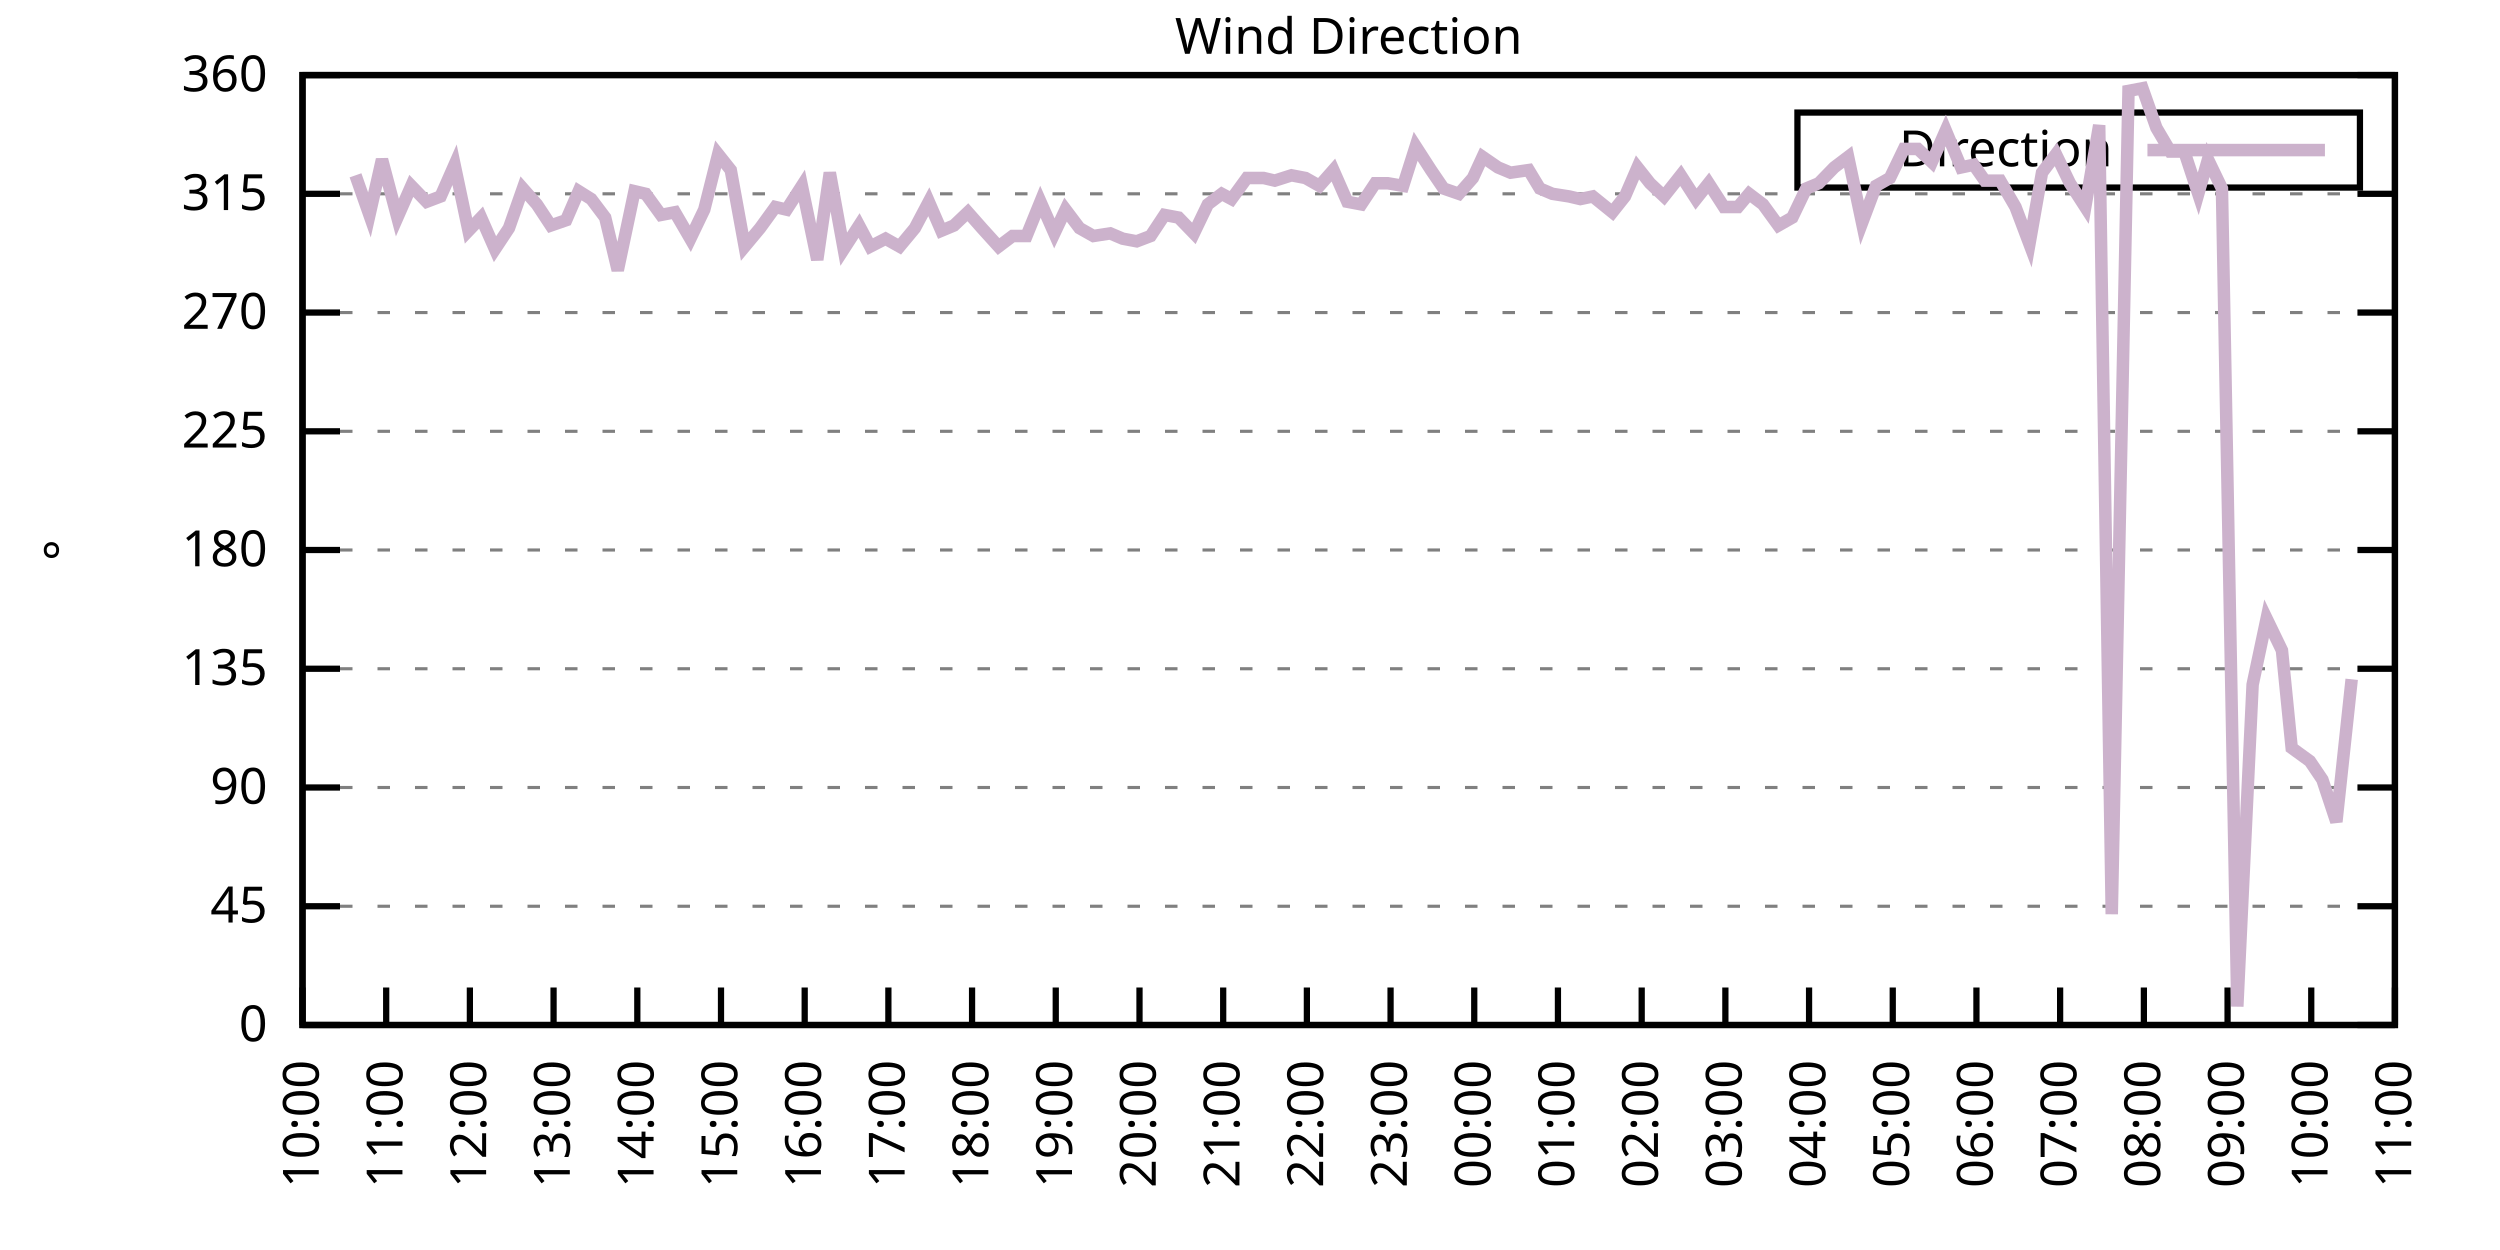
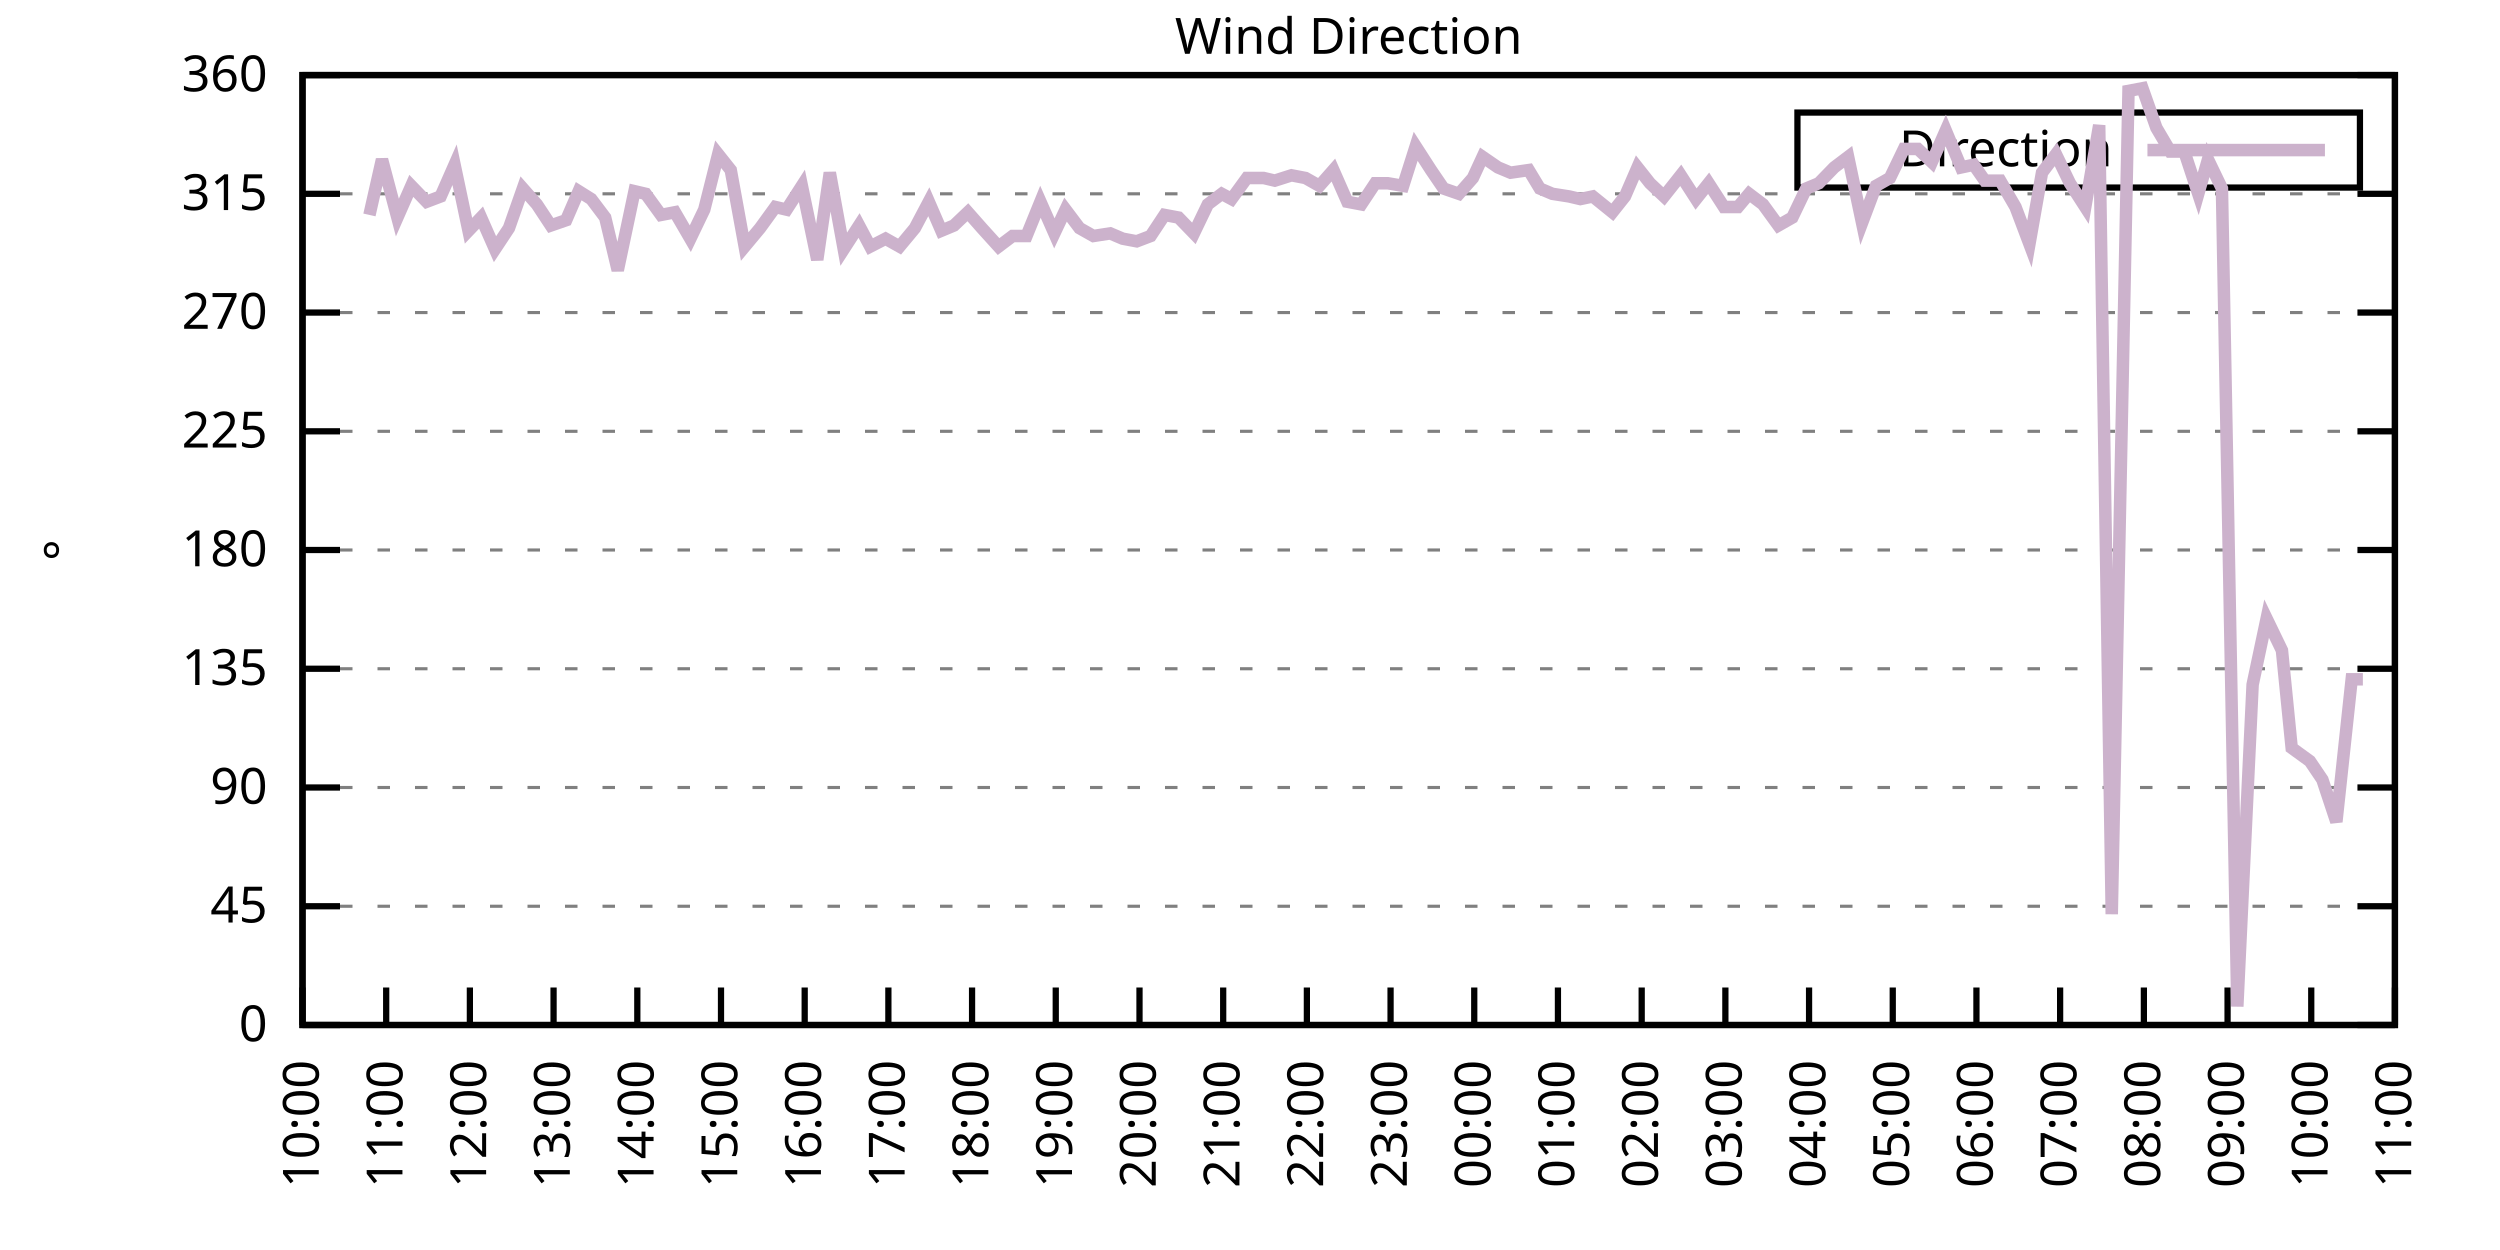
<svg xmlns="http://www.w3.org/2000/svg" xmlns:xlink="http://www.w3.org/1999/xlink" width="400" height="200" viewBox="0 0 400 200">
  <g id="gnuplot_canvas">
    <rect x="0" y="0" width="400" height="200" fill="none" />
    <defs>
      <circle id="gpDot" r="0.5" stroke-width="0.5" stroke="currentColor" />
      <path id="gpPt0" stroke-width="0.333" stroke="currentColor" d="M-1,0 h2 M0,-1 v2" />
      <path id="gpPt1" stroke-width="0.333" stroke="currentColor" d="M-1,-1 L1,1 M1,-1 L-1,1" />
      <path id="gpPt2" stroke-width="0.333" stroke="currentColor" d="M-1,0 L1,0 M0,-1 L0,1 M-1,-1 L1,1 M-1,1 L1,-1" />
      <rect id="gpPt3" stroke-width="0.333" stroke="currentColor" x="-1" y="-1" width="2" height="2" />
      <rect id="gpPt4" stroke-width="0.333" stroke="currentColor" fill="currentColor" x="-1" y="-1" width="2" height="2" />
      <circle id="gpPt5" stroke-width="0.333" stroke="currentColor" cx="0" cy="0" r="1" />
      <use xlink:href="#gpPt5" id="gpPt6" fill="currentColor" stroke="none" />
      <path id="gpPt7" stroke-width="0.333" stroke="currentColor" d="M0,-1.33 L-1.33,0.67 L1.33,0.67 z" />
      <use xlink:href="#gpPt7" id="gpPt8" fill="currentColor" stroke="none" />
      <use xlink:href="#gpPt7" id="gpPt9" stroke="currentColor" transform="rotate(180)" />
      <use xlink:href="#gpPt9" id="gpPt10" fill="currentColor" stroke="none" />
      <use xlink:href="#gpPt3" id="gpPt11" stroke="currentColor" transform="rotate(45)" />
      <use xlink:href="#gpPt11" id="gpPt12" fill="currentColor" stroke="none" />
      <path id="gpPt13" stroke-width="0.333" stroke="currentColor" d="M0,1.330 L1.265,0.411 L0.782,-1.067 L-0.782,-1.076 L-1.265,0.411 z" />
      <use xlink:href="#gpPt13" id="gpPt14" fill="currentColor" stroke="none" />
      <filter id="textbox" filterUnits="objectBoundingBox" x="0" y="0" height="1" width="1">
        <feFlood flood-color="white" flood-opacity="1" result="bgnd" />
        <feComposite in="SourceGraphic" in2="bgnd" operator="atop" />
      </filter>
      <filter id="greybox" filterUnits="objectBoundingBox" x="0" y="0" height="1" width="1">
        <feFlood flood-color="lightgrey" flood-opacity="1" result="grey" />
        <feComposite in="SourceGraphic" in2="grey" operator="atop" />
      </filter>
    </defs>
    <g fill="none" color="white" stroke="currentColor" stroke-width="1.00" stroke-linecap="butt" stroke-linejoin="miter">
</g>
    <g fill="none" color="black" stroke="currentColor" stroke-width="1.00" stroke-linecap="butt" stroke-linejoin="miter">
      <g stroke="none" shape-rendering="crispEdges">
        <polygon fill="rgb(255, 255, 255)" points="48.40,164.00 383.18,164.00 383.18,12.02 48.40,12.02 " />
      </g>
    </g>
    <g fill="none" color="black" stroke="currentColor" stroke-width="1.00" stroke-linecap="butt" stroke-linejoin="miter">
</g>
    <g fill="none" color="black" stroke="black" stroke-width="0.50" stroke-linecap="butt" stroke-linejoin="miter">
</g>
    <g fill="none" color="gray" stroke="currentColor" stroke-width="0.50" stroke-linecap="butt" stroke-linejoin="miter">
      <path stroke="gray" stroke-dasharray="2,4" class="gridline" d="M48.40,164.00 L383.19,164.00  " />
    </g>
    <g fill="none" color="gray" stroke="gray" stroke-width="1.00" stroke-linecap="butt" stroke-linejoin="miter">
</g>
    <g fill="none" color="black" stroke="currentColor" stroke-width="1.00" stroke-linecap="butt" stroke-linejoin="miter">
      <path stroke="black" d="M48.40,164.00 L54.40,164.00 M383.19,164.00 L377.19,164.00  " />
      <g transform="translate(42.80,166.60)" stroke="none" fill="black" font-family="Sans" font-size="8.00" text-anchor="end">
        <text>
          <tspan font-family="Sans"> 0</tspan>
        </text>
      </g>
    </g>
    <g fill="none" color="black" stroke="currentColor" stroke-width="1.00" stroke-linecap="butt" stroke-linejoin="miter">
</g>
    <g fill="none" color="black" stroke="black" stroke-width="0.50" stroke-linecap="butt" stroke-linejoin="miter">
</g>
    <g fill="none" color="gray" stroke="currentColor" stroke-width="0.50" stroke-linecap="butt" stroke-linejoin="miter">
      <path stroke="gray" stroke-dasharray="2,4" class="gridline" d="M48.40,145.00 L383.19,145.00  " />
    </g>
    <g fill="none" color="gray" stroke="gray" stroke-width="1.00" stroke-linecap="butt" stroke-linejoin="miter">
</g>
    <g fill="none" color="black" stroke="currentColor" stroke-width="1.00" stroke-linecap="butt" stroke-linejoin="miter">
      <path stroke="black" d="M48.40,145.00 L54.40,145.00 M383.19,145.00 L377.19,145.00  " />
      <g transform="translate(42.80,147.60)" stroke="none" fill="black" font-family="Sans" font-size="8.00" text-anchor="end">
        <text>
          <tspan font-family="Sans"> 45</tspan>
        </text>
      </g>
    </g>
    <g fill="none" color="black" stroke="currentColor" stroke-width="1.00" stroke-linecap="butt" stroke-linejoin="miter">
</g>
    <g fill="none" color="black" stroke="black" stroke-width="0.50" stroke-linecap="butt" stroke-linejoin="miter">
</g>
    <g fill="none" color="gray" stroke="currentColor" stroke-width="0.50" stroke-linecap="butt" stroke-linejoin="miter">
      <path stroke="gray" stroke-dasharray="2,4" class="gridline" d="M48.40,126.00 L383.19,126.00  " />
    </g>
    <g fill="none" color="gray" stroke="gray" stroke-width="1.00" stroke-linecap="butt" stroke-linejoin="miter">
</g>
    <g fill="none" color="black" stroke="currentColor" stroke-width="1.00" stroke-linecap="butt" stroke-linejoin="miter">
      <path stroke="black" d="M48.40,126.00 L54.40,126.00 M383.19,126.00 L377.19,126.00  " />
      <g transform="translate(42.80,128.60)" stroke="none" fill="black" font-family="Sans" font-size="8.00" text-anchor="end">
        <text>
          <tspan font-family="Sans"> 90</tspan>
        </text>
      </g>
    </g>
    <g fill="none" color="black" stroke="currentColor" stroke-width="1.00" stroke-linecap="butt" stroke-linejoin="miter">
</g>
    <g fill="none" color="black" stroke="black" stroke-width="0.50" stroke-linecap="butt" stroke-linejoin="miter">
</g>
    <g fill="none" color="gray" stroke="currentColor" stroke-width="0.50" stroke-linecap="butt" stroke-linejoin="miter">
      <path stroke="gray" stroke-dasharray="2,4" class="gridline" d="M48.40,107.00 L383.19,107.00  " />
    </g>
    <g fill="none" color="gray" stroke="gray" stroke-width="1.00" stroke-linecap="butt" stroke-linejoin="miter">
</g>
    <g fill="none" color="black" stroke="currentColor" stroke-width="1.00" stroke-linecap="butt" stroke-linejoin="miter">
      <path stroke="black" d="M48.40,107.00 L54.40,107.00 M383.19,107.00 L377.19,107.00  " />
      <g transform="translate(42.80,109.60)" stroke="none" fill="black" font-family="Sans" font-size="8.00" text-anchor="end">
        <text>
          <tspan font-family="Sans"> 135</tspan>
        </text>
      </g>
    </g>
    <g fill="none" color="black" stroke="currentColor" stroke-width="1.00" stroke-linecap="butt" stroke-linejoin="miter">
</g>
    <g fill="none" color="black" stroke="black" stroke-width="0.50" stroke-linecap="butt" stroke-linejoin="miter">
</g>
    <g fill="none" color="gray" stroke="currentColor" stroke-width="0.50" stroke-linecap="butt" stroke-linejoin="miter">
      <path stroke="gray" stroke-dasharray="2,4" class="gridline" d="M48.40,88.00 L383.19,88.00  " />
    </g>
    <g fill="none" color="gray" stroke="gray" stroke-width="1.00" stroke-linecap="butt" stroke-linejoin="miter">
</g>
    <g fill="none" color="black" stroke="currentColor" stroke-width="1.00" stroke-linecap="butt" stroke-linejoin="miter">
      <path stroke="black" d="M48.40,88.00 L54.40,88.00 M383.19,88.00 L377.19,88.00  " />
      <g transform="translate(42.80,90.60)" stroke="none" fill="black" font-family="Sans" font-size="8.00" text-anchor="end">
        <text>
          <tspan font-family="Sans"> 180</tspan>
        </text>
      </g>
    </g>
    <g fill="none" color="black" stroke="currentColor" stroke-width="1.00" stroke-linecap="butt" stroke-linejoin="miter">
</g>
    <g fill="none" color="black" stroke="black" stroke-width="0.50" stroke-linecap="butt" stroke-linejoin="miter">
</g>
    <g fill="none" color="gray" stroke="currentColor" stroke-width="0.50" stroke-linecap="butt" stroke-linejoin="miter">
      <path stroke="gray" stroke-dasharray="2,4" class="gridline" d="M48.40,69.01 L383.19,69.01  " />
    </g>
    <g fill="none" color="gray" stroke="gray" stroke-width="1.00" stroke-linecap="butt" stroke-linejoin="miter">
</g>
    <g fill="none" color="black" stroke="currentColor" stroke-width="1.00" stroke-linecap="butt" stroke-linejoin="miter">
      <path stroke="black" d="M48.40,69.01 L54.40,69.01 M383.19,69.01 L377.19,69.01  " />
      <g transform="translate(42.80,71.61)" stroke="none" fill="black" font-family="Sans" font-size="8.00" text-anchor="end">
        <text>
          <tspan font-family="Sans"> 225</tspan>
        </text>
      </g>
    </g>
    <g fill="none" color="black" stroke="currentColor" stroke-width="1.00" stroke-linecap="butt" stroke-linejoin="miter">
</g>
    <g fill="none" color="black" stroke="black" stroke-width="0.50" stroke-linecap="butt" stroke-linejoin="miter">
</g>
    <g fill="none" color="gray" stroke="currentColor" stroke-width="0.50" stroke-linecap="butt" stroke-linejoin="miter">
      <path stroke="gray" stroke-dasharray="2,4" class="gridline" d="M48.40,50.01 L383.19,50.01  " />
    </g>
    <g fill="none" color="gray" stroke="gray" stroke-width="1.00" stroke-linecap="butt" stroke-linejoin="miter">
</g>
    <g fill="none" color="black" stroke="currentColor" stroke-width="1.00" stroke-linecap="butt" stroke-linejoin="miter">
      <path stroke="black" d="M48.40,50.01 L54.40,50.01 M383.19,50.01 L377.19,50.01  " />
      <g transform="translate(42.80,52.61)" stroke="none" fill="black" font-family="Sans" font-size="8.00" text-anchor="end">
        <text>
          <tspan font-family="Sans"> 270</tspan>
        </text>
      </g>
    </g>
    <g fill="none" color="black" stroke="currentColor" stroke-width="1.00" stroke-linecap="butt" stroke-linejoin="miter">
</g>
    <g fill="none" color="black" stroke="black" stroke-width="0.50" stroke-linecap="butt" stroke-linejoin="miter">
</g>
    <g fill="none" color="gray" stroke="currentColor" stroke-width="0.50" stroke-linecap="butt" stroke-linejoin="miter">
      <path stroke="gray" stroke-dasharray="2,4" class="gridline" d="M48.40,31.01 L383.19,31.01  " />
    </g>
    <g fill="none" color="gray" stroke="gray" stroke-width="1.00" stroke-linecap="butt" stroke-linejoin="miter">
</g>
    <g fill="none" color="black" stroke="currentColor" stroke-width="1.00" stroke-linecap="butt" stroke-linejoin="miter">
      <path stroke="black" d="M48.40,31.01 L54.40,31.01 M383.19,31.01 L377.19,31.01  " />
      <g transform="translate(42.80,33.61)" stroke="none" fill="black" font-family="Sans" font-size="8.00" text-anchor="end">
        <text>
          <tspan font-family="Sans"> 315</tspan>
        </text>
      </g>
    </g>
    <g fill="none" color="black" stroke="currentColor" stroke-width="1.00" stroke-linecap="butt" stroke-linejoin="miter">
</g>
    <g fill="none" color="black" stroke="black" stroke-width="0.50" stroke-linecap="butt" stroke-linejoin="miter">
</g>
    <g fill="none" color="gray" stroke="currentColor" stroke-width="0.50" stroke-linecap="butt" stroke-linejoin="miter">
      <path stroke="gray" stroke-dasharray="2,4" class="gridline" d="M48.40,12.01 L383.19,12.01  " />
    </g>
    <g fill="none" color="gray" stroke="gray" stroke-width="1.00" stroke-linecap="butt" stroke-linejoin="miter">
</g>
    <g fill="none" color="black" stroke="currentColor" stroke-width="1.00" stroke-linecap="butt" stroke-linejoin="miter">
      <path stroke="black" d="M48.40,12.01 L54.40,12.01 M383.19,12.01 L377.19,12.01  " />
      <g transform="translate(42.80,14.61)" stroke="none" fill="black" font-family="Sans" font-size="8.00" text-anchor="end">
        <text>
          <tspan font-family="Sans"> 360</tspan>
        </text>
      </g>
    </g>
    <g fill="none" color="black" stroke="currentColor" stroke-width="1.00" stroke-linecap="butt" stroke-linejoin="miter">
      <path stroke="black" d="M48.40,164.00 L48.40,158.00  " />
      <g transform="translate(51.00,169.60) rotate(270.00)" stroke="none" fill="black" font-family="Sans" font-size="8.00" text-anchor="end">
        <text>
          <tspan font-family="Sans">10:00</tspan>
        </text>
      </g>
    </g>
    <g fill="none" color="black" stroke="currentColor" stroke-width="1.00" stroke-linecap="butt" stroke-linejoin="miter">
      <path stroke="black" d="M61.79,164.00 L61.79,158.00  " />
      <g transform="translate(64.39,169.60) rotate(270.00)" stroke="none" fill="black" font-family="Sans" font-size="8.00" text-anchor="end">
        <text>
          <tspan font-family="Sans">11:00</tspan>
        </text>
      </g>
    </g>
    <g fill="none" color="black" stroke="currentColor" stroke-width="1.00" stroke-linecap="butt" stroke-linejoin="miter">
      <path stroke="black" d="M75.18,164.00 L75.18,158.00  " />
      <g transform="translate(77.78,169.60) rotate(270.00)" stroke="none" fill="black" font-family="Sans" font-size="8.00" text-anchor="end">
        <text>
          <tspan font-family="Sans">12:00</tspan>
        </text>
      </g>
    </g>
    <g fill="none" color="black" stroke="currentColor" stroke-width="1.00" stroke-linecap="butt" stroke-linejoin="miter">
      <path stroke="black" d="M88.57,164.00 L88.57,158.00  " />
      <g transform="translate(91.17,169.60) rotate(270.00)" stroke="none" fill="black" font-family="Sans" font-size="8.00" text-anchor="end">
        <text>
          <tspan font-family="Sans">13:00</tspan>
        </text>
      </g>
    </g>
    <g fill="none" color="black" stroke="currentColor" stroke-width="1.00" stroke-linecap="butt" stroke-linejoin="miter">
      <path stroke="black" d="M101.97,164.00 L101.97,158.00  " />
      <g transform="translate(104.57,169.60) rotate(270.00)" stroke="none" fill="black" font-family="Sans" font-size="8.00" text-anchor="end">
        <text>
          <tspan font-family="Sans">14:00</tspan>
        </text>
      </g>
    </g>
    <g fill="none" color="black" stroke="currentColor" stroke-width="1.00" stroke-linecap="butt" stroke-linejoin="miter">
      <path stroke="black" d="M115.36,164.00 L115.36,158.00  " />
      <g transform="translate(117.96,169.60) rotate(270.00)" stroke="none" fill="black" font-family="Sans" font-size="8.00" text-anchor="end">
        <text>
          <tspan font-family="Sans">15:00</tspan>
        </text>
      </g>
    </g>
    <g fill="none" color="black" stroke="currentColor" stroke-width="1.00" stroke-linecap="butt" stroke-linejoin="miter">
      <path stroke="black" d="M128.75,164.00 L128.75,158.00  " />
      <g transform="translate(131.35,169.60) rotate(270.00)" stroke="none" fill="black" font-family="Sans" font-size="8.00" text-anchor="end">
        <text>
          <tspan font-family="Sans">16:00</tspan>
        </text>
      </g>
    </g>
    <g fill="none" color="black" stroke="currentColor" stroke-width="1.00" stroke-linecap="butt" stroke-linejoin="miter">
      <path stroke="black" d="M142.14,164.00 L142.14,158.00  " />
      <g transform="translate(144.74,169.60) rotate(270.00)" stroke="none" fill="black" font-family="Sans" font-size="8.00" text-anchor="end">
        <text>
          <tspan font-family="Sans">17:00</tspan>
        </text>
      </g>
    </g>
    <g fill="none" color="black" stroke="currentColor" stroke-width="1.00" stroke-linecap="butt" stroke-linejoin="miter">
      <path stroke="black" d="M155.53,164.00 L155.53,158.00  " />
      <g transform="translate(158.13,169.60) rotate(270.00)" stroke="none" fill="black" font-family="Sans" font-size="8.00" text-anchor="end">
        <text>
          <tspan font-family="Sans">18:00</tspan>
        </text>
      </g>
    </g>
    <g fill="none" color="black" stroke="currentColor" stroke-width="1.00" stroke-linecap="butt" stroke-linejoin="miter">
      <path stroke="black" d="M168.92,164.00 L168.92,158.00  " />
      <g transform="translate(171.52,169.60) rotate(270.00)" stroke="none" fill="black" font-family="Sans" font-size="8.00" text-anchor="end">
        <text>
          <tspan font-family="Sans">19:00</tspan>
        </text>
      </g>
    </g>
    <g fill="none" color="black" stroke="currentColor" stroke-width="1.00" stroke-linecap="butt" stroke-linejoin="miter">
      <path stroke="black" d="M182.32,164.00 L182.32,158.00  " />
      <g transform="translate(184.92,169.60) rotate(270.00)" stroke="none" fill="black" font-family="Sans" font-size="8.00" text-anchor="end">
        <text>
          <tspan font-family="Sans">20:00</tspan>
        </text>
      </g>
    </g>
    <g fill="none" color="black" stroke="currentColor" stroke-width="1.00" stroke-linecap="butt" stroke-linejoin="miter">
      <path stroke="black" d="M195.71,164.00 L195.71,158.00  " />
      <g transform="translate(198.31,169.60) rotate(270.00)" stroke="none" fill="black" font-family="Sans" font-size="8.00" text-anchor="end">
        <text>
          <tspan font-family="Sans">21:00</tspan>
        </text>
      </g>
    </g>
    <g fill="none" color="black" stroke="currentColor" stroke-width="1.00" stroke-linecap="butt" stroke-linejoin="miter">
      <path stroke="black" d="M209.10,164.00 L209.10,158.00  " />
      <g transform="translate(211.70,169.60) rotate(270.00)" stroke="none" fill="black" font-family="Sans" font-size="8.00" text-anchor="end">
        <text>
          <tspan font-family="Sans">22:00</tspan>
        </text>
      </g>
    </g>
    <g fill="none" color="black" stroke="currentColor" stroke-width="1.00" stroke-linecap="butt" stroke-linejoin="miter">
      <path stroke="black" d="M222.49,164.00 L222.49,158.00  " />
      <g transform="translate(225.09,169.60) rotate(270.00)" stroke="none" fill="black" font-family="Sans" font-size="8.00" text-anchor="end">
        <text>
          <tspan font-family="Sans">23:00</tspan>
        </text>
      </g>
    </g>
    <g fill="none" color="black" stroke="currentColor" stroke-width="1.00" stroke-linecap="butt" stroke-linejoin="miter">
      <path stroke="black" d="M235.88,164.00 L235.88,158.00  " />
      <g transform="translate(238.48,169.60) rotate(270.00)" stroke="none" fill="black" font-family="Sans" font-size="8.00" text-anchor="end">
        <text>
          <tspan font-family="Sans">00:00</tspan>
        </text>
      </g>
    </g>
    <g fill="none" color="black" stroke="currentColor" stroke-width="1.00" stroke-linecap="butt" stroke-linejoin="miter">
      <path stroke="black" d="M249.27,164.00 L249.27,158.00  " />
      <g transform="translate(251.87,169.60) rotate(270.00)" stroke="none" fill="black" font-family="Sans" font-size="8.00" text-anchor="end">
        <text>
          <tspan font-family="Sans">01:00</tspan>
        </text>
      </g>
    </g>
    <g fill="none" color="black" stroke="currentColor" stroke-width="1.00" stroke-linecap="butt" stroke-linejoin="miter">
      <path stroke="black" d="M262.67,164.00 L262.67,158.00  " />
      <g transform="translate(265.27,169.60) rotate(270.00)" stroke="none" fill="black" font-family="Sans" font-size="8.00" text-anchor="end">
        <text>
          <tspan font-family="Sans">02:00</tspan>
        </text>
      </g>
    </g>
    <g fill="none" color="black" stroke="currentColor" stroke-width="1.00" stroke-linecap="butt" stroke-linejoin="miter">
      <path stroke="black" d="M276.06,164.00 L276.06,158.00  " />
      <g transform="translate(278.66,169.60) rotate(270.00)" stroke="none" fill="black" font-family="Sans" font-size="8.00" text-anchor="end">
        <text>
          <tspan font-family="Sans">03:00</tspan>
        </text>
      </g>
    </g>
    <g fill="none" color="black" stroke="currentColor" stroke-width="1.00" stroke-linecap="butt" stroke-linejoin="miter">
      <path stroke="black" d="M289.45,164.00 L289.45,158.00  " />
      <g transform="translate(292.05,169.60) rotate(270.00)" stroke="none" fill="black" font-family="Sans" font-size="8.00" text-anchor="end">
        <text>
          <tspan font-family="Sans">04:00</tspan>
        </text>
      </g>
    </g>
    <g fill="none" color="black" stroke="currentColor" stroke-width="1.00" stroke-linecap="butt" stroke-linejoin="miter">
      <path stroke="black" d="M302.84,164.00 L302.84,158.00  " />
      <g transform="translate(305.44,169.60) rotate(270.00)" stroke="none" fill="black" font-family="Sans" font-size="8.00" text-anchor="end">
        <text>
          <tspan font-family="Sans">05:00</tspan>
        </text>
      </g>
    </g>
    <g fill="none" color="black" stroke="currentColor" stroke-width="1.00" stroke-linecap="butt" stroke-linejoin="miter">
      <path stroke="black" d="M316.23,164.00 L316.23,158.00  " />
      <g transform="translate(318.83,169.60) rotate(270.00)" stroke="none" fill="black" font-family="Sans" font-size="8.00" text-anchor="end">
        <text>
          <tspan font-family="Sans">06:00</tspan>
        </text>
      </g>
    </g>
    <g fill="none" color="black" stroke="currentColor" stroke-width="1.00" stroke-linecap="butt" stroke-linejoin="miter">
      <path stroke="black" d="M329.62,164.00 L329.62,158.00  " />
      <g transform="translate(332.22,169.60) rotate(270.00)" stroke="none" fill="black" font-family="Sans" font-size="8.00" text-anchor="end">
        <text>
          <tspan font-family="Sans">07:00</tspan>
        </text>
      </g>
    </g>
    <g fill="none" color="black" stroke="currentColor" stroke-width="1.00" stroke-linecap="butt" stroke-linejoin="miter">
      <path stroke="black" d="M343.02,164.00 L343.02,158.00  " />
      <g transform="translate(345.62,169.60) rotate(270.00)" stroke="none" fill="black" font-family="Sans" font-size="8.00" text-anchor="end">
        <text>
          <tspan font-family="Sans">08:00</tspan>
        </text>
      </g>
    </g>
    <g fill="none" color="black" stroke="currentColor" stroke-width="1.00" stroke-linecap="butt" stroke-linejoin="miter">
      <path stroke="black" d="M356.41,164.00 L356.41,158.00  " />
      <g transform="translate(359.01,169.60) rotate(270.00)" stroke="none" fill="black" font-family="Sans" font-size="8.00" text-anchor="end">
        <text>
          <tspan font-family="Sans">09:00</tspan>
        </text>
      </g>
    </g>
    <g fill="none" color="black" stroke="currentColor" stroke-width="1.00" stroke-linecap="butt" stroke-linejoin="miter">
      <path stroke="black" d="M369.80,164.00 L369.80,158.00  " />
      <g transform="translate(372.40,169.60) rotate(270.00)" stroke="none" fill="black" font-family="Sans" font-size="8.00" text-anchor="end">
        <text>
          <tspan font-family="Sans">10:00</tspan>
        </text>
      </g>
    </g>
    <g fill="none" color="black" stroke="currentColor" stroke-width="1.00" stroke-linecap="butt" stroke-linejoin="miter">
      <path stroke="black" d="M383.19,164.00 L383.19,158.00  " />
      <g transform="translate(385.79,169.60) rotate(270.00)" stroke="none" fill="black" font-family="Sans" font-size="8.00" text-anchor="end">
        <text>
          <tspan font-family="Sans">11:00</tspan>
        </text>
      </g>
    </g>
    <g fill="none" color="black" stroke="currentColor" stroke-width="1.00" stroke-linecap="butt" stroke-linejoin="miter">
</g>
    <g fill="none" color="black" stroke="currentColor" stroke-width="1.00" stroke-linecap="butt" stroke-linejoin="miter">
      <path stroke="black" d="M48.40,12.01 L48.40,164.00 L383.19,164.00 L383.19,12.01 L48.40,12.01 Z  " />
    </g>
    <g fill="none" color="black" stroke="currentColor" stroke-width="1.00" stroke-linecap="butt" stroke-linejoin="miter">
</g>
    <g fill="none" color="black" stroke="currentColor" stroke-width="1.00" stroke-linecap="butt" stroke-linejoin="miter">
      <path stroke="black" d="M287.59,30.01 L287.59,18.01 L377.59,18.01 L377.59,30.01 L287.59,30.01 Z  " />
    </g>
    <g id="Wind_direction_plot_1">
      <g fill="none" color="white" stroke="black" stroke-width="2.00" stroke-linecap="butt" stroke-linejoin="miter">
</g>
      <g fill="none" color="black" stroke="currentColor" stroke-width="2.00" stroke-linecap="butt" stroke-linejoin="miter">
        <g transform="translate(337.99,26.61)" stroke="none" fill="black" font-family="Sans" font-size="8.00" text-anchor="end">
          <text>
            <tspan font-family="Sans">Direction</tspan>
          </text>
        </g>
      </g>
      <g fill="none" color="black" stroke="currentColor" stroke-width="2.00" stroke-linecap="butt" stroke-linejoin="miter">
-         <path stroke="rgb(204, 178, 204)" d="M343.59,24.01 L371.99,24.01 M56.88,28.05 L59.11,34.39 L61.12,25.52 L63.58,34.81 L65.81,29.74 L68.26,32.28   L70.50,31.43 L72.73,26.36 L74.96,36.92 L76.97,34.81 L79.20,39.87 L81.43,36.50 L83.66,30.16 L85.90,32.70   L88.13,36.08 L90.58,35.23 L92.59,30.59 L94.60,31.85 L96.83,34.81 L98.84,43.25 L101.52,30.59 L103.31,31.01   L105.76,34.39 L107.99,33.96 L110.45,38.19 L112.68,33.54 L114.91,24.68 L116.92,27.21 L119.15,39.45 L121.61,36.50   L124.06,33.12 L125.85,33.54 L128.30,29.74 L130.76,41.56 L132.77,27.63 L135.00,39.87 L137.45,36.08 L139.24,39.45   L141.69,38.19 L143.93,39.45 L146.38,36.50 L148.61,32.28 L150.62,36.92 L152.63,36.08 L154.86,33.96 L157.10,36.50   L159.77,39.45 L162.01,37.76 L164.24,37.76 L166.47,32.28 L168.70,37.34 L170.49,33.54 L172.72,36.50 L174.95,37.76   L177.63,37.34 L179.64,38.19 L181.87,38.61 L184.10,37.76 L186.33,34.39 L188.57,34.81 L191.02,37.34 L193.25,32.70   L195.48,31.01 L197.05,31.85 L199.50,28.48 L202.18,28.48 L203.97,28.90 L206.64,28.05 L208.88,28.48 L211.11,29.74   L213.34,27.21 L215.57,32.28 L217.80,32.70 L220.04,29.32 L222.04,29.32 L224.50,29.74 L226.51,23.41 L228.96,27.21   L230.97,30.16 L233.43,31.01 L235.66,28.48 L237.22,25.10 L239.68,26.79 L241.69,27.63 L244.59,27.21 L246.37,30.16   L248.38,31.01 L251.06,31.43 L252.85,31.85 L254.85,31.43 L257.98,33.96 L259.99,31.43 L262.00,26.79 L264.00,29.32   L266.24,31.43 L268.92,28.05 L271.37,31.85 L273.38,29.32 L275.83,33.12 L278.07,33.12 L279.85,31.01 L282.08,32.70   L284.54,36.08 L286.77,34.81 L289.00,30.16 L291.01,29.32 L293.47,26.79 L295.70,25.10 L297.93,35.65 L300.16,29.74   L302.39,28.48 L304.63,23.83 L306.86,23.83 L309.09,25.94 L311.32,20.88 L313.78,26.79 L315.79,26.36 L317.57,28.90   L320.03,28.90 L322.48,33.12 L324.71,39.03 L326.72,27.63 L328.95,24.68 L331.19,29.32 L333.64,33.12 L335.87,20.03   L337.88,146.27 L340.56,14.54 L342.79,14.12 L345.02,20.45 L347.26,24.25 L349.49,24.25 L351.72,31.01 L353.28,25.52   L355.51,30.16 L357.97,161.04 L360.42,109.54 L362.66,98.98 L365.11,104.05 L366.67,119.67 L369.58,121.78 L371.58,124.74   L373.82,131.49 L376.27,108.69  " />
+         <path stroke="rgb(204, 178, 204)" d="M343.59,24.01 L371.99,24.01 M59.11,34.39 L61.12,25.52 L63.58,34.81 L65.81,29.74 L68.26,32.28 L70.50,31.43   L72.73,26.36 L74.96,36.92 L76.97,34.81 L79.20,39.87 L81.43,36.50 L83.66,30.16 L85.90,32.70 L88.13,36.08   L90.58,35.23 L92.59,30.59 L94.60,31.85 L96.83,34.81 L98.84,43.25 L101.52,30.59 L103.31,31.01 L105.76,34.39   L107.99,33.96 L110.45,38.19 L112.68,33.54 L114.91,24.68 L116.92,27.21 L119.15,39.45 L121.61,36.50 L124.06,33.12   L125.85,33.54 L128.30,29.74 L130.76,41.56 L132.77,27.63 L135.00,39.87 L137.45,36.08 L139.24,39.45 L141.69,38.19   L143.93,39.45 L146.38,36.50 L148.61,32.28 L150.62,36.92 L152.63,36.08 L154.86,33.96 L157.10,36.50 L159.77,39.45   L162.01,37.76 L164.24,37.76 L166.47,32.28 L168.70,37.34 L170.49,33.54 L172.72,36.50 L174.95,37.76 L177.63,37.34   L179.64,38.19 L181.87,38.61 L184.10,37.76 L186.33,34.39 L188.57,34.81 L191.02,37.34 L193.25,32.70 L195.48,31.01   L197.05,31.85 L199.50,28.48 L202.18,28.48 L203.97,28.90 L206.64,28.05 L208.88,28.48 L211.11,29.74 L213.34,27.21   L215.57,32.28 L217.80,32.70 L220.04,29.32 L222.04,29.32 L224.50,29.74 L226.51,23.41 L228.96,27.21 L230.97,30.16   L233.43,31.01 L235.66,28.48 L237.22,25.10 L239.68,26.79 L241.69,27.63 L244.59,27.21 L246.37,30.16 L248.38,31.01   L251.06,31.43 L252.85,31.85 L254.85,31.43 L257.98,33.96 L259.99,31.43 L262.00,26.79 L264.00,29.32 L266.24,31.43   L268.92,28.05 L271.37,31.85 L273.38,29.32 L275.83,33.12 L278.07,33.12 L279.85,31.01 L282.08,32.70 L284.54,36.08   L286.77,34.81 L289.00,30.16 L291.01,29.32 L293.47,26.79 L295.70,25.10 L297.93,35.65 L300.16,29.74 L302.39,28.48   L304.63,23.83 L306.86,23.83 L309.09,25.94 L311.32,20.88 L313.78,26.79 L315.79,26.36 L317.57,28.90 L320.03,28.90   L322.48,33.12 L324.71,39.03 L326.72,27.63 L328.95,24.68 L331.19,29.32 L333.64,33.12 L335.87,20.03 L337.88,146.27   L340.56,14.54 L342.79,14.12 L345.02,20.45 L347.26,24.25 L349.49,24.25 L351.72,31.01 L353.28,25.52 L355.51,30.16   L357.97,161.04 L360.42,109.54 L362.66,98.98 L365.11,104.05 L366.67,119.67 L369.58,121.78 L371.58,124.74 L373.82,131.49   L376.27,108.69 L378.06,108.69  " />
      </g>
    </g>
    <g fill="none" color="black" stroke="currentColor" stroke-width="2.00" stroke-linecap="butt" stroke-linejoin="miter">
</g>
    <g fill="none" color="black" stroke="black" stroke-width="1.00" stroke-linecap="butt" stroke-linejoin="miter">
</g>
    <g fill="none" color="black" stroke="currentColor" stroke-width="1.00" stroke-linecap="butt" stroke-linejoin="miter">
      <path stroke="black" d="M48.40,12.01 L48.40,164.00 L383.19,164.00 L383.19,12.01 L48.40,12.01 Z  " />
      <g transform="translate(12.80,88.01) rotate(270.00)" stroke="none" fill="black" font-family="Sans" font-size="8.00" text-anchor="middle">
        <text>
          <tspan font-family="Sans">°</tspan>
        </text>
      </g>
    </g>
    <g fill="none" color="black" stroke="currentColor" stroke-width="1.00" stroke-linecap="butt" stroke-linejoin="miter">
</g>
    <g fill="none" color="black" stroke="currentColor" stroke-width="1.00" stroke-linecap="butt" stroke-linejoin="miter">
      <g transform="translate(215.79,8.61)" stroke="none" fill="black" font-family="Sans" font-size="8.00" text-anchor="middle">
        <text>
          <tspan font-family="Sans">Wind Direction</tspan>
        </text>
      </g>
    </g>
    <g fill="none" color="black" stroke="currentColor" stroke-width="1.00" stroke-linecap="butt" stroke-linejoin="miter">
</g>
  </g>
</svg>
